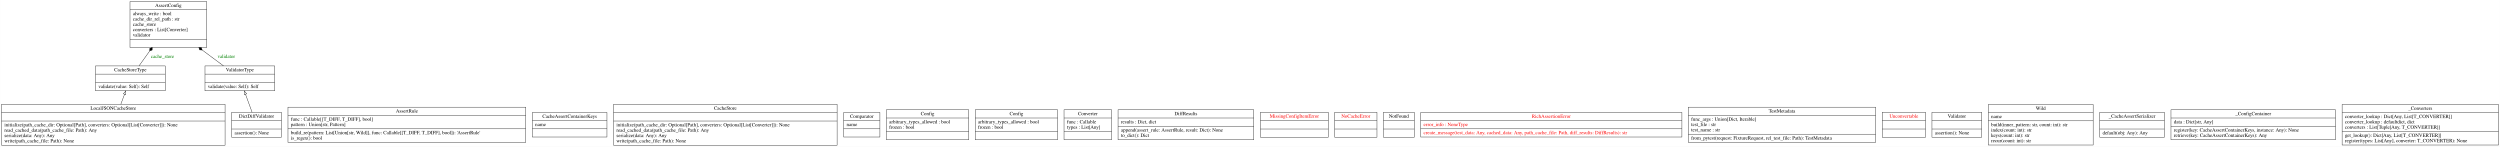
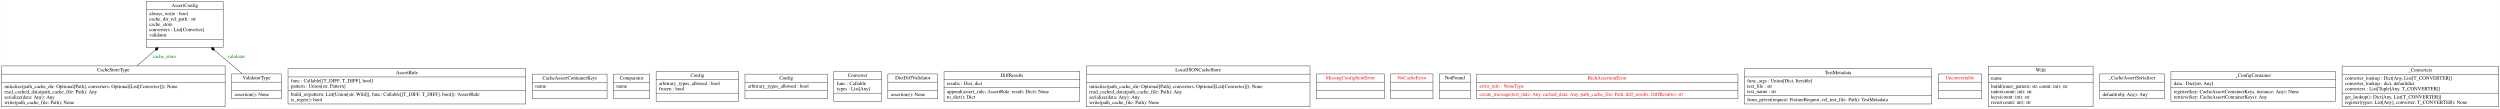
- <svg xmlns="http://www.w3.org/2000/svg" width="7034pt" height="413pt" viewBox="0.00 0.00 7033.50 413.00">
-   <g id="graph0" class="graph" transform="scale(1 1) rotate(0) translate(4 409)">
-     <polygon fill="white" stroke="transparent" points="-4,4 -4,-409 7029.5,-409 7029.5,4 -4,4" />
+ <svg xmlns="http://www.w3.org/2000/svg" width="7033pt" height="305pt" viewBox="0.00 0.00 7032.50 305.00">
+   <g id="graph0" class="graph" transform="scale(1 1) rotate(0) translate(4 301)">
+     <polygon fill="white" stroke="transparent" points="-4,4 -4,-301 7028.5,-301 7028.5,4 -4,4" />
    <g id="node1" class="node">
-       <polygon fill="none" stroke="black" points="361.5,-275.5 361.5,-404.5 577.5,-404.5 577.5,-275.5 361.5,-275.5" />
-       <text text-anchor="middle" x="469.5" y="-389.3" font-family="Times,serif" font-size="14.00">AssertConfig</text>
-       <polyline fill="none" stroke="black" points="361.5,-381.5 577.5,-381.5 " />
-       <text text-anchor="start" x="369.5" y="-366.3" font-family="Times,serif" font-size="14.00">always_write : bool</text>
-       <text text-anchor="start" x="369.5" y="-351.3" font-family="Times,serif" font-size="14.00">cache_dir_rel_path : str</text>
-       <text text-anchor="start" x="369.5" y="-336.3" font-family="Times,serif" font-size="14.00">cache_store</text>
-       <text text-anchor="start" x="369.5" y="-321.3" font-family="Times,serif" font-size="14.00">converters : List[Converter]</text>
-       <text text-anchor="start" x="369.5" y="-306.3" font-family="Times,serif" font-size="14.00">validator</text>
-       <polyline fill="none" stroke="black" points="361.5,-298.5 577.5,-298.5 " />
-       <text text-anchor="middle" x="469.5" y="-283.3" font-family="Times,serif" font-size="14.00"> </text>
+       <polygon fill="none" stroke="black" points="407.5,-167.5 407.5,-296.5 623.5,-296.5 623.5,-167.5 407.5,-167.5" />
+       <text text-anchor="middle" x="515.5" y="-281.3" font-family="Times,serif" font-size="14.00">AssertConfig</text>
+       <polyline fill="none" stroke="black" points="407.5,-273.5 623.5,-273.5 " />
+       <text text-anchor="start" x="415.5" y="-258.3" font-family="Times,serif" font-size="14.00">always_write : bool</text>
+       <text text-anchor="start" x="415.5" y="-243.3" font-family="Times,serif" font-size="14.00">cache_dir_rel_path : str</text>
+       <text text-anchor="start" x="415.5" y="-228.3" font-family="Times,serif" font-size="14.00">cache_store</text>
+       <text text-anchor="start" x="415.5" y="-213.3" font-family="Times,serif" font-size="14.00">converters : List[Converter]</text>
+       <text text-anchor="start" x="415.5" y="-198.3" font-family="Times,serif" font-size="14.00">validator</text>
+       <polyline fill="none" stroke="black" points="407.5,-190.5 623.5,-190.5 " />
+       <text text-anchor="middle" x="515.5" y="-175.3" font-family="Times,serif" font-size="14.00"> </text>
    </g>
    <g id="node2" class="node">
      <polygon fill="none" stroke="black" points="806,-8.5 806,-107.5 1475,-107.5 1475,-8.5 806,-8.5" />
      <text text-anchor="middle" x="1140.5" y="-92.3" font-family="Times,serif" font-size="14.00">AssertRule</text>
      <polyline fill="none" stroke="black" points="806,-84.5 1475,-84.5 " />
      <text text-anchor="start" x="814" y="-69.3" font-family="Times,serif" font-size="14.00">func : Callable[[T_DIFF, T_DIFF], bool]</text>
      <text text-anchor="start" x="814" y="-54.3" font-family="Times,serif" font-size="14.00">pattern : Union[str, Pattern]</text>
      <polyline fill="none" stroke="black" points="806,-46.5 1475,-46.5 " />
      <text text-anchor="start" x="814" y="-31.3" font-family="Times,serif" font-size="14.00">build_re(pattern: List[Union[str, Wild]], func: Callable[[T_DIFF, T_DIFF], bool]): 'AssertRule'</text>
      <text text-anchor="start" x="814" y="-16.3" font-family="Times,serif" font-size="14.00">is_regex(): bool</text>
    </g>
    <g id="node3" class="node">
      <polygon fill="none" stroke="black" points="1493.5,-23.5 1493.5,-92.5 1703.5,-92.5 1703.5,-23.5 1493.5,-23.5" />
      <text text-anchor="middle" x="1598.5" y="-77.3" font-family="Times,serif" font-size="14.00">CacheAssertContainerKeys</text>
      <polyline fill="none" stroke="black" points="1493.5,-69.5 1703.5,-69.5 " />
      <text text-anchor="start" x="1501.5" y="-54.3" font-family="Times,serif" font-size="14.00">name</text>
      <polyline fill="none" stroke="black" points="1493.5,-46.5 1703.5,-46.5 " />
      <text text-anchor="middle" x="1598.5" y="-31.3" font-family="Times,serif" font-size="14.00"> </text>
    </g>
    <g id="node4" class="node">
-       <polygon fill="none" stroke="black" points="1722,-0.5 1722,-115.5 2351,-115.5 2351,-0.5 1722,-0.5" />
-       <text text-anchor="middle" x="2036.5" y="-100.3" font-family="Times,serif" font-size="14.00">CacheStore</text>
-       <polyline fill="none" stroke="black" points="1722,-92.5 2351,-92.5 " />
-       <polyline fill="none" stroke="black" points="1722,-68.5 2351,-68.5 " />
-       <text text-anchor="start" x="1730" y="-53.3" font-family="Times,serif" font-size="14.00">initialize(path_cache_dir: Optional[Path], converters: Optional[List[Converter]]): None</text>
-       <text text-anchor="start" x="1730" y="-38.3" font-family="Times,serif" font-size="14.00">read_cached_data(path_cache_file: Path): Any</text>
-       <text text-anchor="start" x="1730" y="-23.3" font-family="Times,serif" font-size="14.00">serialize(data: Any): Any</text>
-       <text text-anchor="start" x="1730" y="-8.3" font-family="Times,serif" font-size="14.00">write(path_cache_file: Path): None</text>
-     </g>
-     <g id="node5" class="node">
-       <polygon fill="none" stroke="black" points="264.5,-153.5 264.5,-223.5 460.5,-223.5 460.5,-153.5 264.5,-153.5" />
-       <text text-anchor="middle" x="362.5" y="-208.3" font-family="Times,serif" font-size="14.00">CacheStoreType</text>
-       <polyline fill="none" stroke="black" points="264.5,-200.5 460.5,-200.5 " />
-       <polyline fill="none" stroke="black" points="264.5,-176.5 460.5,-176.5 " />
-       <text text-anchor="start" x="272.5" y="-161.3" font-family="Times,serif" font-size="14.00">validate(value: Self): Self</text>
-     </g>
-     <g id="edge3" class="edge">
-       <path fill="none" stroke="black" d="M387.05,-223.8C395.97,-236.27 406.43,-250.88 416.85,-265.44" />
-       <polygon fill="black" stroke="black" points="417.05,-265.72 423.8,-268.27 424.04,-275.48 417.29,-272.93 417.05,-265.72" />
-       <text text-anchor="middle" x="453" y="-245.8" font-family="Times,serif" font-size="14.00" fill="green">cache_store</text>
-     </g>
-     <g id="node6" class="node">
-       <polygon fill="none" stroke="black" points="2369.5,-23.5 2369.5,-92.5 2471.5,-92.5 2471.5,-23.5 2369.5,-23.5" />
-       <text text-anchor="middle" x="2420.5" y="-77.3" font-family="Times,serif" font-size="14.00">Comparator</text>
-       <polyline fill="none" stroke="black" points="2369.5,-69.5 2471.5,-69.5 " />
-       <text text-anchor="start" x="2377.5" y="-54.3" font-family="Times,serif" font-size="14.00">name</text>
-       <polyline fill="none" stroke="black" points="2369.5,-46.5 2471.5,-46.5 " />
-       <text text-anchor="middle" x="2420.5" y="-31.3" font-family="Times,serif" font-size="14.00"> </text>
-     </g>
-     <g id="node7" class="node">
-       <polygon fill="none" stroke="black" points="2489.5,-16 2489.5,-100 2721.5,-100 2721.5,-16 2489.5,-16" />
-       <text text-anchor="middle" x="2605.5" y="-84.8" font-family="Times,serif" font-size="14.00">Config</text>
-       <polyline fill="none" stroke="black" points="2489.5,-77 2721.5,-77 " />
-       <text text-anchor="start" x="2497.5" y="-61.8" font-family="Times,serif" font-size="14.00">arbitrary_types_allowed : bool</text>
-       <text text-anchor="start" x="2497.5" y="-46.8" font-family="Times,serif" font-size="14.00">frozen : bool</text>
-       <polyline fill="none" stroke="black" points="2489.5,-39 2721.5,-39 " />
-       <text text-anchor="middle" x="2605.5" y="-23.8" font-family="Times,serif" font-size="14.00"> </text>
-     </g>
-     <g id="node8" class="node">
-       <polygon fill="none" stroke="black" points="2739.5,-16 2739.5,-100 2971.5,-100 2971.5,-16 2739.5,-16" />
-       <text text-anchor="middle" x="2855.5" y="-84.8" font-family="Times,serif" font-size="14.00">Config</text>
-       <polyline fill="none" stroke="black" points="2739.5,-77 2971.5,-77 " />
-       <text text-anchor="start" x="2747.5" y="-61.8" font-family="Times,serif" font-size="14.00">arbitrary_types_allowed : bool</text>
-       <text text-anchor="start" x="2747.5" y="-46.8" font-family="Times,serif" font-size="14.00">frozen : bool</text>
-       <polyline fill="none" stroke="black" points="2739.5,-39 2971.5,-39 " />
-       <text text-anchor="middle" x="2855.5" y="-23.8" font-family="Times,serif" font-size="14.00"> </text>
-     </g>
-     <g id="node9" class="node">
-       <polygon fill="none" stroke="black" points="2989.5,-16 2989.5,-100 3123.5,-100 3123.5,-16 2989.5,-16" />
-       <text text-anchor="middle" x="3056.5" y="-84.8" font-family="Times,serif" font-size="14.00">Converter</text>
-       <polyline fill="none" stroke="black" points="2989.5,-77 3123.5,-77 " />
-       <text text-anchor="start" x="2997.5" y="-61.8" font-family="Times,serif" font-size="14.00">func : Callable</text>
-       <text text-anchor="start" x="2997.5" y="-46.8" font-family="Times,serif" font-size="14.00">types : List[Any]</text>
-       <polyline fill="none" stroke="black" points="2989.5,-39 3123.5,-39 " />
-       <text text-anchor="middle" x="3056.5" y="-23.8" font-family="Times,serif" font-size="14.00"> </text>
-     </g>
-     <g id="node10" class="node">
-       <polygon fill="none" stroke="black" points="647.5,-23 647.5,-93 787.5,-93 787.5,-23 647.5,-23" />
-       <text text-anchor="middle" x="717.5" y="-77.8" font-family="Times,serif" font-size="14.00">DictDiffValidator</text>
-       <polyline fill="none" stroke="black" points="647.5,-70 787.5,-70 " />
-       <polyline fill="none" stroke="black" points="647.5,-46 787.5,-46 " />
-       <text text-anchor="start" x="655.5" y="-30.8" font-family="Times,serif" font-size="14.00">assertion(): None</text>
-     </g>
-     <g id="node20" class="node">
-       <polygon fill="none" stroke="black" points="572.5,-153.5 572.5,-223.5 768.5,-223.5 768.5,-153.5 572.5,-153.5" />
-       <text text-anchor="middle" x="670.5" y="-208.3" font-family="Times,serif" font-size="14.00">ValidatorType</text>
-       <polyline fill="none" stroke="black" points="572.5,-200.5 768.5,-200.5 " />
-       <polyline fill="none" stroke="black" points="572.5,-176.5 768.5,-176.5 " />
-       <text text-anchor="start" x="580.5" y="-161.3" font-family="Times,serif" font-size="14.00">validate(value: Self): Self</text>
-     </g>
-     <g id="edge2" class="edge">
-       <path fill="none" stroke="black" d="M705.03,-93.1C699.34,-108.64 692.55,-127.22 686.49,-143.77" />
-       <polygon fill="none" stroke="black" points="683.18,-142.65 683.03,-153.24 689.75,-145.05 683.18,-142.65" />
-     </g>
-     <g id="node11" class="node">
-       <polygon fill="none" stroke="black" points="3141.5,-16 3141.5,-100 3523.5,-100 3523.5,-16 3141.5,-16" />
-       <text text-anchor="middle" x="3332.5" y="-84.8" font-family="Times,serif" font-size="14.00">DiffResults</text>
-       <polyline fill="none" stroke="black" points="3141.5,-77 3523.5,-77 " />
-       <text text-anchor="start" x="3149.5" y="-61.8" font-family="Times,serif" font-size="14.00">results : Dict, dict</text>
-       <polyline fill="none" stroke="black" points="3141.5,-54 3523.5,-54 " />
-       <text text-anchor="start" x="3149.5" y="-38.8" font-family="Times,serif" font-size="14.00">append(assert_rule: AssertRule, result: Dict): None</text>
-       <text text-anchor="start" x="3149.5" y="-23.8" font-family="Times,serif" font-size="14.00">to_dict(): Dict</text>
-     </g>
-     <g id="node12" class="node">
      <polygon fill="none" stroke="black" points="0,-0.5 0,-115.5 629,-115.5 629,-0.5 0,-0.5" />
-       <text text-anchor="middle" x="314.5" y="-100.3" font-family="Times,serif" font-size="14.00">LocalJSONCacheStore</text>
+       <text text-anchor="middle" x="314.5" y="-100.3" font-family="Times,serif" font-size="14.00">CacheStoreType</text>
      <polyline fill="none" stroke="black" points="0,-92.5 629,-92.5 " />
      <polyline fill="none" stroke="black" points="0,-68.5 629,-68.5 " />
      <text text-anchor="start" x="8" y="-53.3" font-family="Times,serif" font-size="14.00">initialize(path_cache_dir: Optional[Path], converters: Optional[List[Converter]]): None</text>
      <text text-anchor="start" x="8" y="-38.3" font-family="Times,serif" font-size="14.00">read_cached_data(path_cache_file: Path): Any</text>
      <text text-anchor="start" x="8" y="-23.3" font-family="Times,serif" font-size="14.00">serialize(data: Any): Any</text>
      <text text-anchor="start" x="8" y="-8.3" font-family="Times,serif" font-size="14.00">write(path_cache_file: Path): None</text>
    </g>
    <g id="edge1" class="edge">
-       <path fill="none" stroke="black" d="M335.69,-115.74C339.2,-125.12 342.78,-134.71 346.14,-143.71" />
-       <polygon fill="none" stroke="black" points="342.91,-145.06 349.69,-153.21 349.47,-142.61 342.91,-145.06" />
+       <path fill="none" stroke="black" d="M380.59,-115.56C396.91,-129.52 414.6,-144.66 431.64,-159.24" />
+       <polygon fill="black" stroke="black" points="431.9,-159.46 439.06,-160.33 441.02,-167.27 433.86,-166.4 431.9,-159.46" />
+       <text text-anchor="middle" x="458" y="-137.8" font-family="Times,serif" font-size="14.00" fill="green">cache_store</text>
+     </g>
+     <g id="node5" class="node">
+       <polygon fill="none" stroke="black" points="1721.5,-23.5 1721.5,-92.5 1823.5,-92.5 1823.5,-23.5 1721.5,-23.5" />
+       <text text-anchor="middle" x="1772.5" y="-77.3" font-family="Times,serif" font-size="14.00">Comparator</text>
+       <polyline fill="none" stroke="black" points="1721.5,-69.5 1823.5,-69.5 " />
+       <text text-anchor="start" x="1729.5" y="-54.3" font-family="Times,serif" font-size="14.00">name</text>
+       <polyline fill="none" stroke="black" points="1721.5,-46.5 1823.5,-46.5 " />
+       <text text-anchor="middle" x="1772.5" y="-31.3" font-family="Times,serif" font-size="14.00"> </text>
+     </g>
+     <g id="node6" class="node">
+       <polygon fill="none" stroke="black" points="1841.5,-16 1841.5,-100 2073.5,-100 2073.5,-16 1841.5,-16" />
+       <text text-anchor="middle" x="1957.5" y="-84.8" font-family="Times,serif" font-size="14.00">Config</text>
+       <polyline fill="none" stroke="black" points="1841.5,-77 2073.5,-77 " />
+       <text text-anchor="start" x="1849.5" y="-61.8" font-family="Times,serif" font-size="14.00">arbitrary_types_allowed : bool</text>
+       <text text-anchor="start" x="1849.5" y="-46.8" font-family="Times,serif" font-size="14.00">frozen : bool</text>
+       <polyline fill="none" stroke="black" points="1841.5,-39 2073.5,-39 " />
+       <text text-anchor="middle" x="1957.5" y="-23.8" font-family="Times,serif" font-size="14.00"> </text>
+     </g>
+     <g id="node7" class="node">
+       <polygon fill="none" stroke="black" points="2091.5,-23.5 2091.5,-92.5 2323.5,-92.5 2323.5,-23.5 2091.5,-23.5" />
+       <text text-anchor="middle" x="2207.5" y="-77.3" font-family="Times,serif" font-size="14.00">Config</text>
+       <polyline fill="none" stroke="black" points="2091.5,-69.5 2323.5,-69.5 " />
+       <text text-anchor="start" x="2099.5" y="-54.3" font-family="Times,serif" font-size="14.00">arbitrary_types_allowed : bool</text>
+       <polyline fill="none" stroke="black" points="2091.5,-46.5 2323.5,-46.5 " />
+       <text text-anchor="middle" x="2207.5" y="-31.3" font-family="Times,serif" font-size="14.00"> </text>
+     </g>
+     <g id="node8" class="node">
+       <polygon fill="none" stroke="black" points="2341.5,-16 2341.5,-100 2475.5,-100 2475.5,-16 2341.5,-16" />
+       <text text-anchor="middle" x="2408.5" y="-84.8" font-family="Times,serif" font-size="14.00">Converter</text>
+       <polyline fill="none" stroke="black" points="2341.5,-77 2475.5,-77 " />
+       <text text-anchor="start" x="2349.5" y="-61.8" font-family="Times,serif" font-size="14.00">func : Callable</text>
+       <text text-anchor="start" x="2349.5" y="-46.8" font-family="Times,serif" font-size="14.00">types : List[Any]</text>
+       <polyline fill="none" stroke="black" points="2341.5,-39 2475.5,-39 " />
+       <text text-anchor="middle" x="2408.5" y="-23.8" font-family="Times,serif" font-size="14.00"> </text>
+     </g>
+     <g id="node9" class="node">
+       <polygon fill="none" stroke="black" points="2493.5,-23 2493.5,-93 2633.5,-93 2633.5,-23 2493.5,-23" />
+       <text text-anchor="middle" x="2563.5" y="-77.8" font-family="Times,serif" font-size="14.00">DictDiffValidator</text>
+       <polyline fill="none" stroke="black" points="2493.5,-70 2633.5,-70 " />
+       <polyline fill="none" stroke="black" points="2493.5,-46 2633.5,-46 " />
+       <text text-anchor="start" x="2501.5" y="-30.8" font-family="Times,serif" font-size="14.00">assertion(): None</text>
+     </g>
+     <g id="node10" class="node">
+       <polygon fill="none" stroke="black" points="2651.5,-16 2651.5,-100 3033.5,-100 3033.5,-16 2651.5,-16" />
+       <text text-anchor="middle" x="2842.5" y="-84.8" font-family="Times,serif" font-size="14.00">DiffResults</text>
+       <polyline fill="none" stroke="black" points="2651.5,-77 3033.5,-77 " />
+       <text text-anchor="start" x="2659.5" y="-61.8" font-family="Times,serif" font-size="14.00">results : Dict, dict</text>
+       <polyline fill="none" stroke="black" points="2651.5,-54 3033.5,-54 " />
+       <text text-anchor="start" x="2659.5" y="-38.8" font-family="Times,serif" font-size="14.00">append(assert_rule: AssertRule, result: Dict): None</text>
+       <text text-anchor="start" x="2659.5" y="-23.8" font-family="Times,serif" font-size="14.00">to_dict(): Dict</text>
+     </g>
+     <g id="node11" class="node">
+       <polygon fill="none" stroke="black" points="3052,-0.5 3052,-115.5 3681,-115.5 3681,-0.5 3052,-0.5" />
+       <text text-anchor="middle" x="3366.5" y="-100.3" font-family="Times,serif" font-size="14.00">LocalJSONCacheStore</text>
+       <polyline fill="none" stroke="black" points="3052,-92.5 3681,-92.5 " />
+       <polyline fill="none" stroke="black" points="3052,-68.5 3681,-68.5 " />
+       <text text-anchor="start" x="3060" y="-53.3" font-family="Times,serif" font-size="14.00">initialize(path_cache_dir: Optional[Path], converters: Optional[List[Converter]]): None</text>
+       <text text-anchor="start" x="3060" y="-38.3" font-family="Times,serif" font-size="14.00">read_cached_data(path_cache_file: Path): Any</text>
+       <text text-anchor="start" x="3060" y="-23.3" font-family="Times,serif" font-size="14.00">serialize(data: Any): Any</text>
+       <text text-anchor="start" x="3060" y="-8.3" font-family="Times,serif" font-size="14.00">write(path_cache_file: Path): None</text>
+     </g>
+     <g id="node12" class="node">
+       <polygon fill="none" stroke="black" points="3699,-23 3699,-93 3890,-93 3890,-23 3699,-23" />
+       <text text-anchor="middle" x="3794.5" y="-77.8" font-family="Times,serif" font-size="14.00" fill="red">MissingConfigItemError</text>
+       <polyline fill="none" stroke="black" points="3699,-70 3890,-70 " />
+       <polyline fill="none" stroke="black" points="3699,-46 3890,-46 " />
+       <text text-anchor="middle" x="3794.5" y="-30.8" font-family="Times,serif" font-size="14.00" fill="red"> </text>
    </g>
    <g id="node13" class="node">
-       <polygon fill="none" stroke="black" points="3542,-23 3542,-93 3733,-93 3733,-23 3542,-23" />
-       <text text-anchor="middle" x="3637.5" y="-77.8" font-family="Times,serif" font-size="14.00" fill="red">MissingConfigItemError</text>
-       <polyline fill="none" stroke="black" points="3542,-70 3733,-70 " />
-       <polyline fill="none" stroke="black" points="3542,-46 3733,-46 " />
-       <text text-anchor="middle" x="3637.5" y="-30.8" font-family="Times,serif" font-size="14.00" fill="red"> </text>
+       <polygon fill="none" stroke="black" points="3908,-23 3908,-93 4027,-93 4027,-23 3908,-23" />
+       <text text-anchor="middle" x="3967.5" y="-77.8" font-family="Times,serif" font-size="14.00" fill="red">NoCacheError</text>
+       <polyline fill="none" stroke="black" points="3908,-70 4027,-70 " />
+       <polyline fill="none" stroke="black" points="3908,-46 4027,-46 " />
+       <text text-anchor="middle" x="3967.5" y="-30.8" font-family="Times,serif" font-size="14.00" fill="red"> </text>
    </g>
    <g id="node14" class="node">
-       <polygon fill="none" stroke="black" points="3751,-23 3751,-93 3870,-93 3870,-23 3751,-23" />
-       <text text-anchor="middle" x="3810.5" y="-77.8" font-family="Times,serif" font-size="14.00" fill="red">NoCacheError</text>
-       <polyline fill="none" stroke="black" points="3751,-70 3870,-70 " />
-       <polyline fill="none" stroke="black" points="3751,-46 3870,-46 " />
-       <text text-anchor="middle" x="3810.5" y="-30.8" font-family="Times,serif" font-size="14.00" fill="red"> </text>
+       <polygon fill="none" stroke="black" points="4045,-23 4045,-93 4132,-93 4132,-23 4045,-23" />
+       <text text-anchor="middle" x="4088.5" y="-77.8" font-family="Times,serif" font-size="14.00">NotFound</text>
+       <polyline fill="none" stroke="black" points="4045,-70 4132,-70 " />
+       <polyline fill="none" stroke="black" points="4045,-46 4132,-46 " />
+       <text text-anchor="middle" x="4088.5" y="-30.8" font-family="Times,serif" font-size="14.00"> </text>
    </g>
    <g id="node15" class="node">
-       <polygon fill="none" stroke="black" points="3888,-23 3888,-93 3975,-93 3975,-23 3888,-23" />
-       <text text-anchor="middle" x="3931.5" y="-77.8" font-family="Times,serif" font-size="14.00">NotFound</text>
-       <polyline fill="none" stroke="black" points="3888,-70 3975,-70 " />
-       <polyline fill="none" stroke="black" points="3888,-46 3975,-46 " />
-       <text text-anchor="middle" x="3931.5" y="-30.8" font-family="Times,serif" font-size="14.00"> </text>
+       <polygon fill="none" stroke="black" points="4150,-23.5 4150,-92.5 4885,-92.5 4885,-23.5 4150,-23.5" />
+       <text text-anchor="middle" x="4517.5" y="-77.3" font-family="Times,serif" font-size="14.00" fill="red">RichAssertionError</text>
+       <polyline fill="none" stroke="black" points="4150,-69.5 4885,-69.5 " />
+       <text text-anchor="start" x="4158" y="-54.3" font-family="Times,serif" font-size="14.00" fill="red">error_info : NoneType</text>
+       <polyline fill="none" stroke="black" points="4150,-46.5 4885,-46.5 " />
+       <text text-anchor="start" x="4158" y="-31.3" font-family="Times,serif" font-size="14.00" fill="red">create_message(test_data: Any, cached_data: Any, path_cache_file: Path, diff_results: DiffResults): str</text>
    </g>
    <g id="node16" class="node">
-       <polygon fill="none" stroke="black" points="3993,-23.5 3993,-92.5 4728,-92.5 4728,-23.5 3993,-23.5" />
-       <text text-anchor="middle" x="4360.5" y="-77.3" font-family="Times,serif" font-size="14.00" fill="red">RichAssertionError</text>
-       <polyline fill="none" stroke="black" points="3993,-69.5 4728,-69.5 " />
-       <text text-anchor="start" x="4001" y="-54.3" font-family="Times,serif" font-size="14.00" fill="red">error_info : NoneType</text>
-       <polyline fill="none" stroke="black" points="3993,-46.5 4728,-46.5 " />
-       <text text-anchor="start" x="4001" y="-31.3" font-family="Times,serif" font-size="14.00" fill="red">create_message(test_data: Any, cached_data: Any, path_cache_file: Path, diff_results: DiffResults): str</text>
+       <polygon fill="none" stroke="black" points="4903,-8.5 4903,-107.5 5430,-107.5 5430,-8.5 4903,-8.5" />
+       <text text-anchor="middle" x="5166.5" y="-92.3" font-family="Times,serif" font-size="14.00">TestMetadata</text>
+       <polyline fill="none" stroke="black" points="4903,-84.5 5430,-84.5 " />
+       <text text-anchor="start" x="4911" y="-69.3" font-family="Times,serif" font-size="14.00">func_args : Union[Dict, Iterable]</text>
+       <text text-anchor="start" x="4911" y="-54.3" font-family="Times,serif" font-size="14.00">test_file : str</text>
+       <text text-anchor="start" x="4911" y="-39.3" font-family="Times,serif" font-size="14.00">test_name : str</text>
+       <polyline fill="none" stroke="black" points="4903,-31.5 5430,-31.5 " />
+       <text text-anchor="start" x="4911" y="-16.3" font-family="Times,serif" font-size="14.00">from_pytest(request: FixtureRequest, rel_test_file: Path): TestMetadata</text>
    </g>
    <g id="node17" class="node">
-       <polygon fill="none" stroke="black" points="4746,-8.5 4746,-107.5 5273,-107.5 5273,-8.5 4746,-8.5" />
-       <text text-anchor="middle" x="5009.5" y="-92.3" font-family="Times,serif" font-size="14.00">TestMetadata</text>
-       <polyline fill="none" stroke="black" points="4746,-84.5 5273,-84.5 " />
-       <text text-anchor="start" x="4754" y="-69.3" font-family="Times,serif" font-size="14.00">func_args : Union[Dict, Iterable]</text>
-       <text text-anchor="start" x="4754" y="-54.3" font-family="Times,serif" font-size="14.00">test_file : str</text>
-       <text text-anchor="start" x="4754" y="-39.3" font-family="Times,serif" font-size="14.00">test_name : str</text>
-       <polyline fill="none" stroke="black" points="4746,-31.5 5273,-31.5 " />
-       <text text-anchor="start" x="4754" y="-16.3" font-family="Times,serif" font-size="14.00">from_pytest(request: FixtureRequest, rel_test_file: Path): TestMetadata</text>
+       <polygon fill="none" stroke="black" points="5448.5,-23 5448.5,-93 5570.5,-93 5570.5,-23 5448.5,-23" />
+       <text text-anchor="middle" x="5509.5" y="-77.8" font-family="Times,serif" font-size="14.00" fill="red">Unconvertable</text>
+       <polyline fill="none" stroke="black" points="5448.5,-70 5570.5,-70 " />
+       <polyline fill="none" stroke="black" points="5448.5,-46 5570.5,-46 " />
+       <text text-anchor="middle" x="5509.5" y="-30.8" font-family="Times,serif" font-size="14.00" fill="red"> </text>
    </g>
    <g id="node18" class="node">
-       <polygon fill="none" stroke="black" points="5291.5,-23 5291.5,-93 5413.5,-93 5413.5,-23 5291.5,-23" />
-       <text text-anchor="middle" x="5352.5" y="-77.8" font-family="Times,serif" font-size="14.00" fill="red">Unconvertable</text>
-       <polyline fill="none" stroke="black" points="5291.5,-70 5413.5,-70 " />
-       <polyline fill="none" stroke="black" points="5291.5,-46 5413.5,-46 " />
-       <text text-anchor="middle" x="5352.5" y="-30.8" font-family="Times,serif" font-size="14.00" fill="red"> </text>
+       <polygon fill="none" stroke="black" points="647.5,-23 647.5,-93 787.5,-93 787.5,-23 647.5,-23" />
+       <text text-anchor="middle" x="717.5" y="-77.8" font-family="Times,serif" font-size="14.00">ValidatorType</text>
+       <polyline fill="none" stroke="black" points="647.5,-70 787.5,-70 " />
+       <polyline fill="none" stroke="black" points="647.5,-46 787.5,-46 " />
+       <text text-anchor="start" x="655.5" y="-30.8" font-family="Times,serif" font-size="14.00">assertion(): None</text>
+     </g>
+     <g id="edge2" class="edge">
+       <path fill="none" stroke="black" d="M677.11,-93.39C654.86,-112.34 626.39,-136.58 599.56,-159.42" />
+       <polygon fill="black" stroke="black" points="599.29,-159.65 597.31,-166.59 590.15,-167.43 592.13,-160.5 599.29,-159.65" />
+       <text text-anchor="middle" x="660.5" y="-137.8" font-family="Times,serif" font-size="14.00" fill="green">validator</text>
    </g>
    <g id="node19" class="node">
-       <polygon fill="none" stroke="black" points="5431.5,-23 5431.5,-93 5571.5,-93 5571.5,-23 5431.5,-23" />
-       <text text-anchor="middle" x="5501.5" y="-77.8" font-family="Times,serif" font-size="14.00">Validator</text>
-       <polyline fill="none" stroke="black" points="5431.5,-70 5571.5,-70 " />
-       <polyline fill="none" stroke="black" points="5431.5,-46 5571.5,-46 " />
-       <text text-anchor="start" x="5439.5" y="-30.8" font-family="Times,serif" font-size="14.00">assertion(): None</text>
-     </g>
-     <g id="edge4" class="edge">
-       <path fill="none" stroke="black" d="M624.64,-223.61C606.83,-236.85 585.74,-252.54 564.94,-268.01" />
-       <polygon fill="black" stroke="black" points="564.72,-268.18 562.3,-274.97 555.09,-275.34 557.52,-268.55 564.72,-268.18" />
-       <text text-anchor="middle" x="632.5" y="-245.8" font-family="Times,serif" font-size="14.00" fill="green">validator</text>
+       <polygon fill="none" stroke="black" points="5589,-1 5589,-115 5884,-115 5884,-1 5589,-1" />
+       <text text-anchor="middle" x="5736.5" y="-99.8" font-family="Times,serif" font-size="14.00">Wild</text>
+       <polyline fill="none" stroke="black" points="5589,-92 5884,-92 " />
+       <text text-anchor="start" x="5597" y="-76.8" font-family="Times,serif" font-size="14.00">name</text>
+       <polyline fill="none" stroke="black" points="5589,-69 5884,-69 " />
+       <text text-anchor="start" x="5597" y="-53.8" font-family="Times,serif" font-size="14.00">build(inner_pattern: str, count: int): str</text>
+       <text text-anchor="start" x="5597" y="-38.8" font-family="Times,serif" font-size="14.00">index(count: int): str</text>
+       <text text-anchor="start" x="5597" y="-23.8" font-family="Times,serif" font-size="14.00">keys(count: int): str</text>
+       <text text-anchor="start" x="5597" y="-8.8" font-family="Times,serif" font-size="14.00">recur(count: int): str</text>
+     </g>
+     <g id="node20" class="node">
+       <polygon fill="none" stroke="black" points="5902.5,-23 5902.5,-93 6084.5,-93 6084.5,-23 5902.5,-23" />
+       <text text-anchor="middle" x="5993.5" y="-77.8" font-family="Times,serif" font-size="14.00">_CacheAssertSerializer</text>
+       <polyline fill="none" stroke="black" points="5902.5,-70 6084.5,-70 " />
+       <polyline fill="none" stroke="black" points="5902.5,-46 6084.5,-46 " />
+       <text text-anchor="start" x="5910.5" y="-30.8" font-family="Times,serif" font-size="14.00">default(obj: Any): Any</text>
    </g>
    <g id="node21" class="node">
-       <polygon fill="none" stroke="black" points="5590,-1 5590,-115 5885,-115 5885,-1 5590,-1" />
-       <text text-anchor="middle" x="5737.5" y="-99.8" font-family="Times,serif" font-size="14.00">Wild</text>
-       <polyline fill="none" stroke="black" points="5590,-92 5885,-92 " />
-       <text text-anchor="start" x="5598" y="-76.8" font-family="Times,serif" font-size="14.00">name</text>
-       <polyline fill="none" stroke="black" points="5590,-69 5885,-69 " />
-       <text text-anchor="start" x="5598" y="-53.8" font-family="Times,serif" font-size="14.00">build(inner_pattern: str, count: int): str</text>
-       <text text-anchor="start" x="5598" y="-38.8" font-family="Times,serif" font-size="14.00">index(count: int): str</text>
-       <text text-anchor="start" x="5598" y="-23.8" font-family="Times,serif" font-size="14.00">keys(count: int): str</text>
-       <text text-anchor="start" x="5598" y="-8.8" font-family="Times,serif" font-size="14.00">recur(count: int): str</text>
+       <polygon fill="none" stroke="black" points="6103,-16 6103,-100 6566,-100 6566,-16 6103,-16" />
+       <text text-anchor="middle" x="6334.5" y="-84.8" font-family="Times,serif" font-size="14.00">_ConfigContainer</text>
+       <polyline fill="none" stroke="black" points="6103,-77 6566,-77 " />
+       <text text-anchor="start" x="6111" y="-61.8" font-family="Times,serif" font-size="14.00">data : Dict[str, Any]</text>
+       <polyline fill="none" stroke="black" points="6103,-54 6566,-54 " />
+       <text text-anchor="start" x="6111" y="-38.8" font-family="Times,serif" font-size="14.00">register(key: CacheAssertContainerKeys, instance: Any): None</text>
+       <text text-anchor="start" x="6111" y="-23.8" font-family="Times,serif" font-size="14.00">retrieve(key: CacheAssertContainerKeys): Any</text>
    </g>
    <g id="node22" class="node">
-       <polygon fill="none" stroke="black" points="5903.5,-23 5903.5,-93 6085.5,-93 6085.5,-23 5903.5,-23" />
-       <text text-anchor="middle" x="5994.5" y="-77.8" font-family="Times,serif" font-size="14.00">_CacheAssertSerializer</text>
-       <polyline fill="none" stroke="black" points="5903.5,-70 6085.5,-70 " />
-       <polyline fill="none" stroke="black" points="5903.5,-46 6085.5,-46 " />
-       <text text-anchor="start" x="5911.5" y="-30.8" font-family="Times,serif" font-size="14.00">default(obj: Any): Any</text>
-     </g>
-     <g id="node23" class="node">
-       <polygon fill="none" stroke="black" points="6104,-16 6104,-100 6567,-100 6567,-16 6104,-16" />
-       <text text-anchor="middle" x="6335.5" y="-84.8" font-family="Times,serif" font-size="14.00">_ConfigContainer</text>
-       <polyline fill="none" stroke="black" points="6104,-77 6567,-77 " />
-       <text text-anchor="start" x="6112" y="-61.8" font-family="Times,serif" font-size="14.00">data : Dict[str, Any]</text>
-       <polyline fill="none" stroke="black" points="6104,-54 6567,-54 " />
-       <text text-anchor="start" x="6112" y="-38.8" font-family="Times,serif" font-size="14.00">register(key: CacheAssertContainerKeys, instance: Any): None</text>
-       <text text-anchor="start" x="6112" y="-23.8" font-family="Times,serif" font-size="14.00">retrieve(key: CacheAssertContainerKeys): Any</text>
-     </g>
-     <g id="node24" class="node">
-       <polygon fill="none" stroke="black" points="6585.5,-1 6585.5,-115 7025.5,-115 7025.5,-1 6585.5,-1" />
-       <text text-anchor="middle" x="6805.5" y="-99.8" font-family="Times,serif" font-size="14.00">_Converters</text>
-       <polyline fill="none" stroke="black" points="6585.5,-92 7025.5,-92 " />
-       <text text-anchor="start" x="6593.5" y="-76.8" font-family="Times,serif" font-size="14.00">converter_lookup : Dict[Any, List[T_CONVERTER]]</text>
-       <text text-anchor="start" x="6593.5" y="-61.8" font-family="Times,serif" font-size="14.00">converter_lookup : defaultdict, dict</text>
-       <text text-anchor="start" x="6593.5" y="-46.8" font-family="Times,serif" font-size="14.00">converters : List[Tuple[Any, T_CONVERTER]]</text>
-       <polyline fill="none" stroke="black" points="6585.5,-39 7025.5,-39 " />
-       <text text-anchor="start" x="6593.5" y="-23.8" font-family="Times,serif" font-size="14.00">get_lookup(): Dict[Any, List[T_CONVERTER]]</text>
-       <text text-anchor="start" x="6593.5" y="-8.8" font-family="Times,serif" font-size="14.00">register(types: List[Any], converter: T_CONVERTER): None</text>
+       <polygon fill="none" stroke="black" points="6584.5,-1 6584.5,-115 7024.5,-115 7024.5,-1 6584.5,-1" />
+       <text text-anchor="middle" x="6804.5" y="-99.8" font-family="Times,serif" font-size="14.00">_Converters</text>
+       <polyline fill="none" stroke="black" points="6584.5,-92 7024.5,-92 " />
+       <text text-anchor="start" x="6592.5" y="-76.8" font-family="Times,serif" font-size="14.00">converter_lookup : Dict[Any, List[T_CONVERTER]]</text>
+       <text text-anchor="start" x="6592.5" y="-61.8" font-family="Times,serif" font-size="14.00">converter_lookup : dict, defaultdict</text>
+       <text text-anchor="start" x="6592.5" y="-46.8" font-family="Times,serif" font-size="14.00">converters : List[Tuple[Any, T_CONVERTER]]</text>
+       <polyline fill="none" stroke="black" points="6584.5,-39 7024.5,-39 " />
+       <text text-anchor="start" x="6592.5" y="-23.8" font-family="Times,serif" font-size="14.00">get_lookup(): Dict[Any, List[T_CONVERTER]]</text>
+       <text text-anchor="start" x="6592.5" y="-8.8" font-family="Times,serif" font-size="14.00">register(types: List[Any], converter: T_CONVERTER): None</text>
    </g>
  </g>
</svg>
